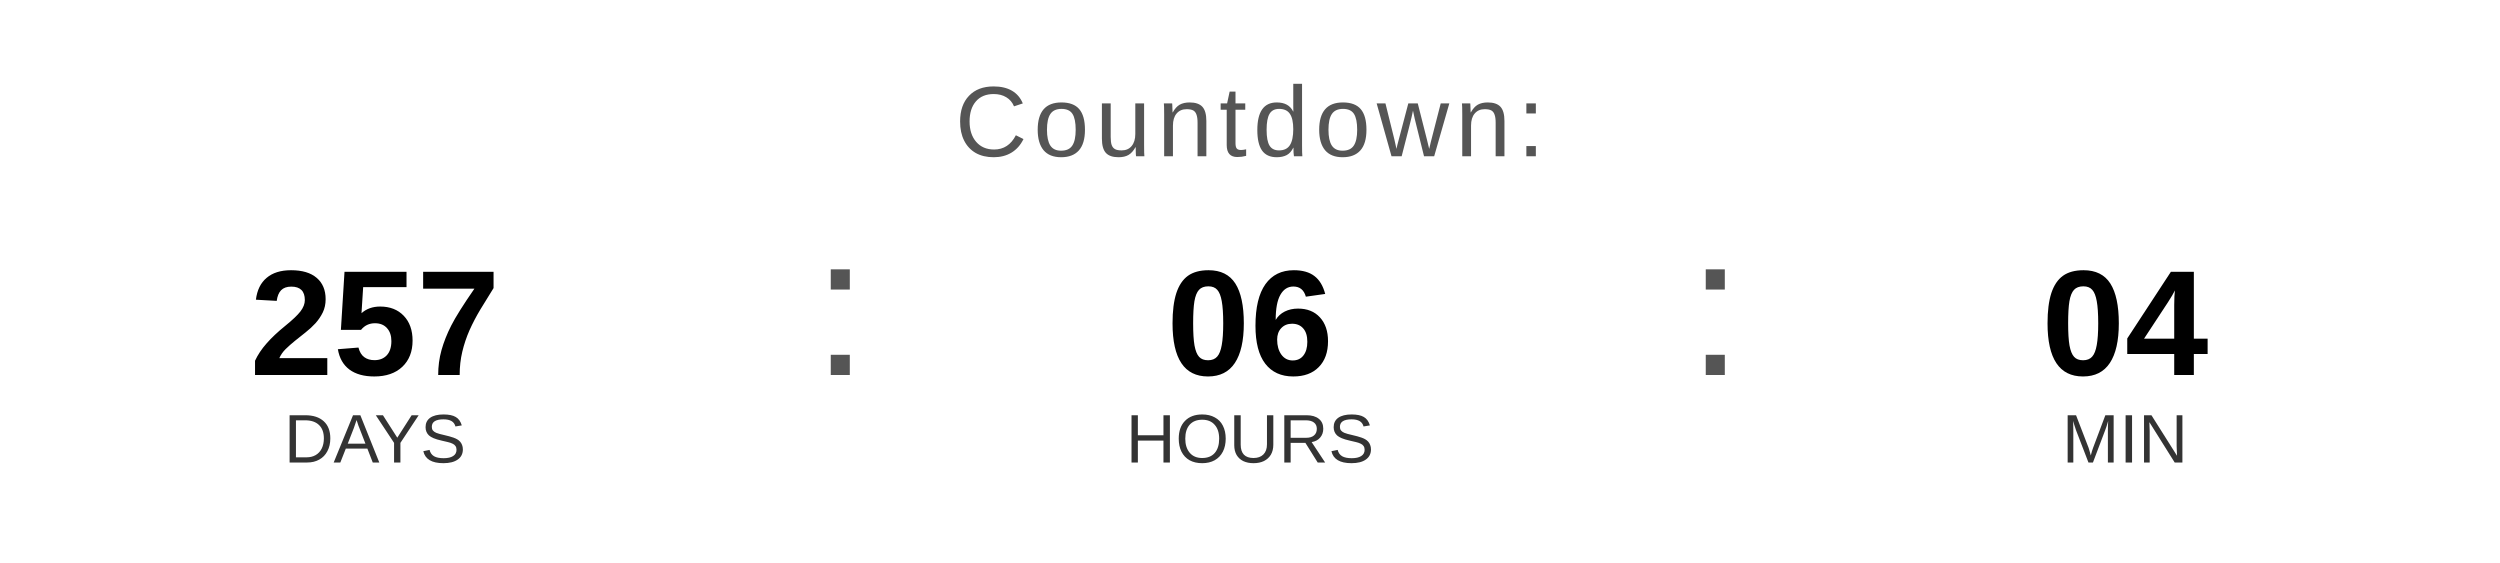
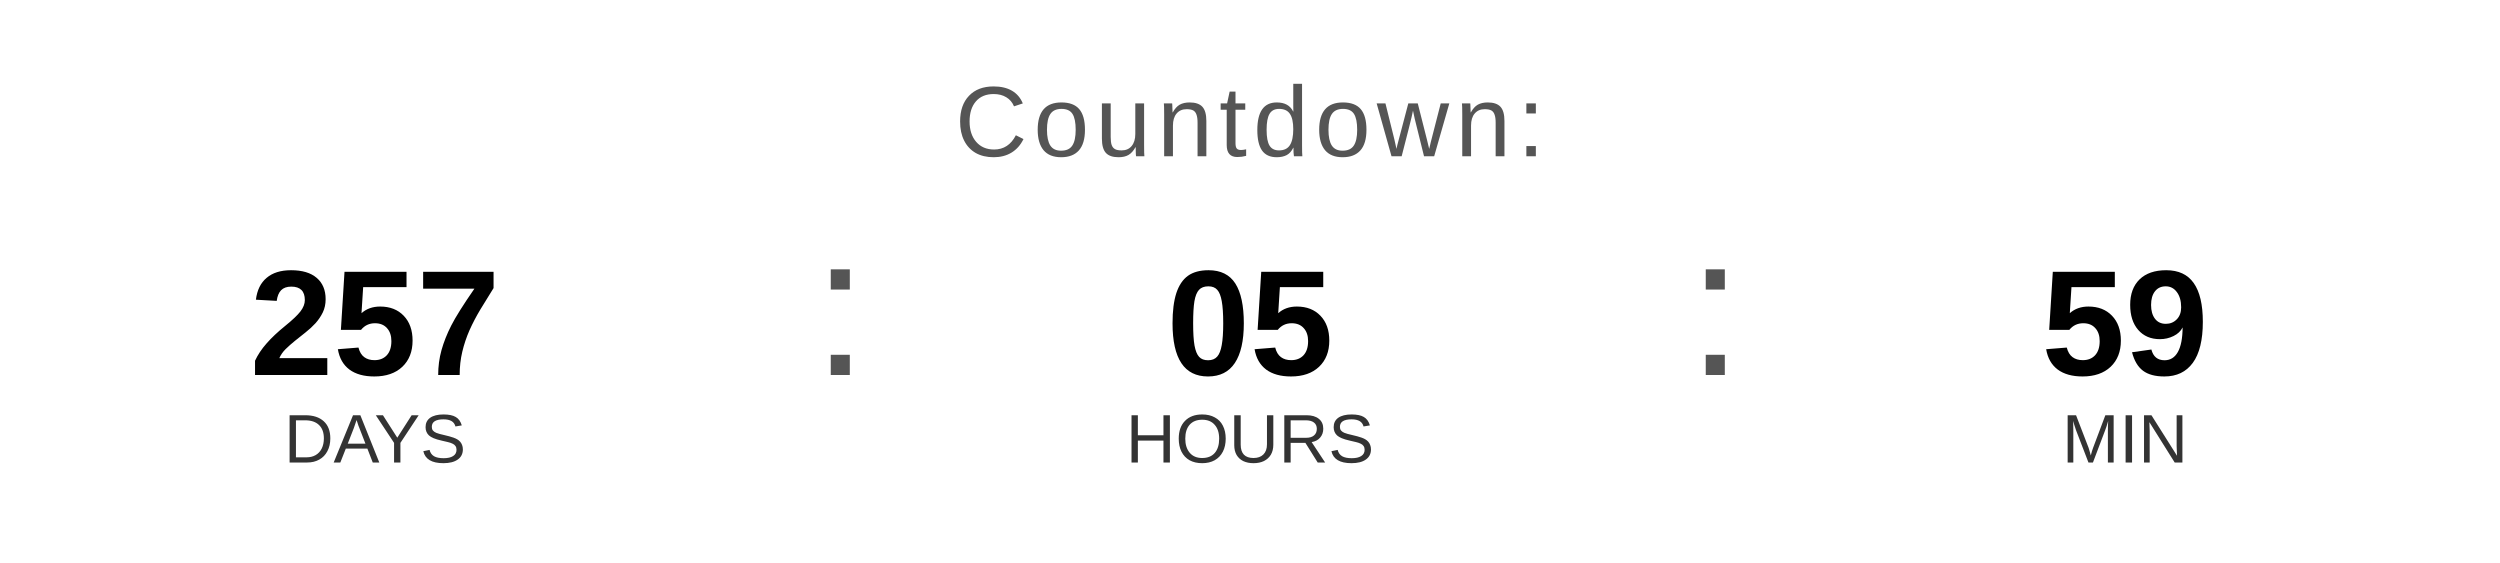
<svg xmlns="http://www.w3.org/2000/svg" width="400" height="90" viewBox="0 0 400 90">
  <text x="200" y="25" font-family="Arial, Helvetica, sans-serif" font-size="16" fill="#555555" text-anchor="middle" letter-spacing="1">
    Countdown:
  </text>
  <text x="60" y="60" font-family="Arial, Helvetica, sans-serif" font-size="24" font-weight="bold" fill="#000000" text-anchor="middle">257</text>
  <text x="60" y="74" font-family="Arial, Helvetica, sans-serif" font-size="11" fill="#333333" text-anchor="middle">DAYS</text>
  <text x="130" y="60" font-family="Arial, sans-serif" font-size="32" fill="#555555">:</text>
-   <text x="200" y="60" font-family="Arial, Helvetica, sans-serif" font-size="24" font-weight="bold" fill="#000000" text-anchor="middle">06</text>
+   <text x="200" y="60" font-family="Arial, Helvetica, sans-serif" font-size="24" font-weight="bold" fill="#000000" text-anchor="middle">05</text>
  <text x="200" y="74" font-family="Arial, Helvetica, sans-serif" font-size="11" fill="#333333" text-anchor="middle">HOURS</text>
  <text x="270" y="60" font-family="Arial, sans-serif" font-size="32" fill="#555555">:</text>
-   <text x="340" y="60" font-family="Arial, Helvetica, sans-serif" font-size="24" font-weight="bold" fill="#000000" text-anchor="middle">04</text>
+   <text x="340" y="60" font-family="Arial, Helvetica, sans-serif" font-size="24" font-weight="bold" fill="#000000" text-anchor="middle">59</text>
  <text x="340" y="74" font-family="Arial, Helvetica, sans-serif" font-size="11" fill="#333333" text-anchor="middle">MIN</text>
</svg>
